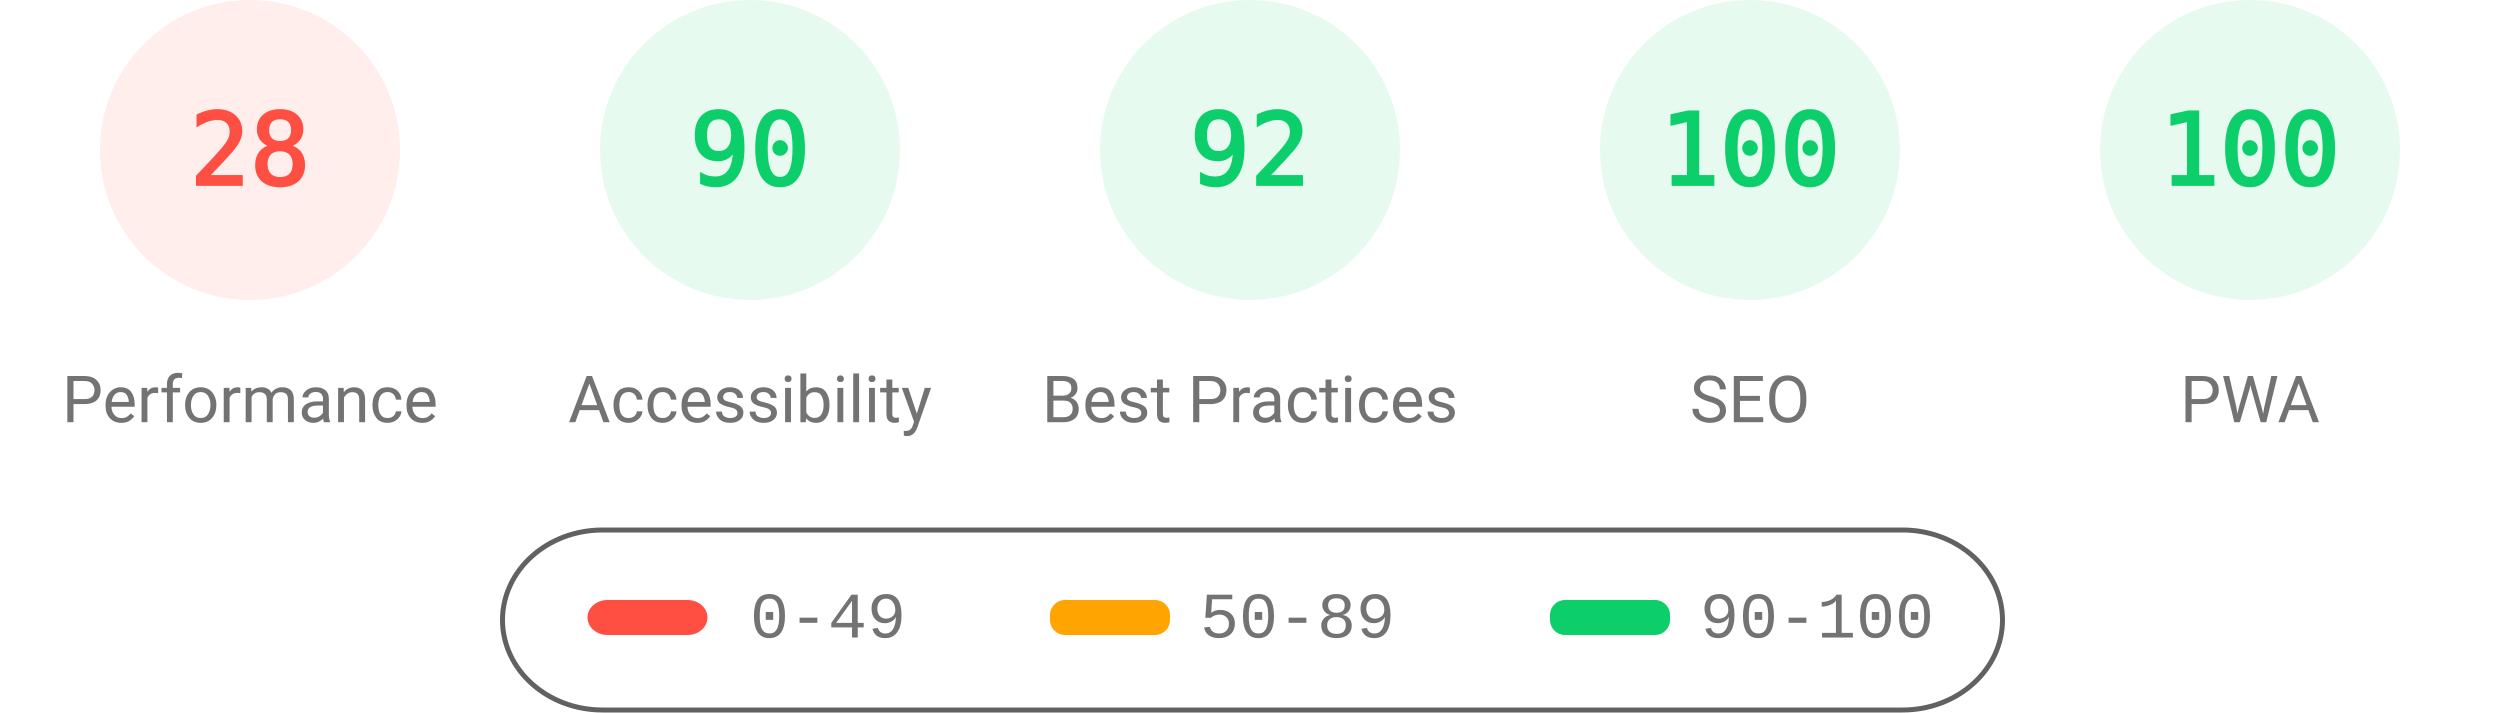
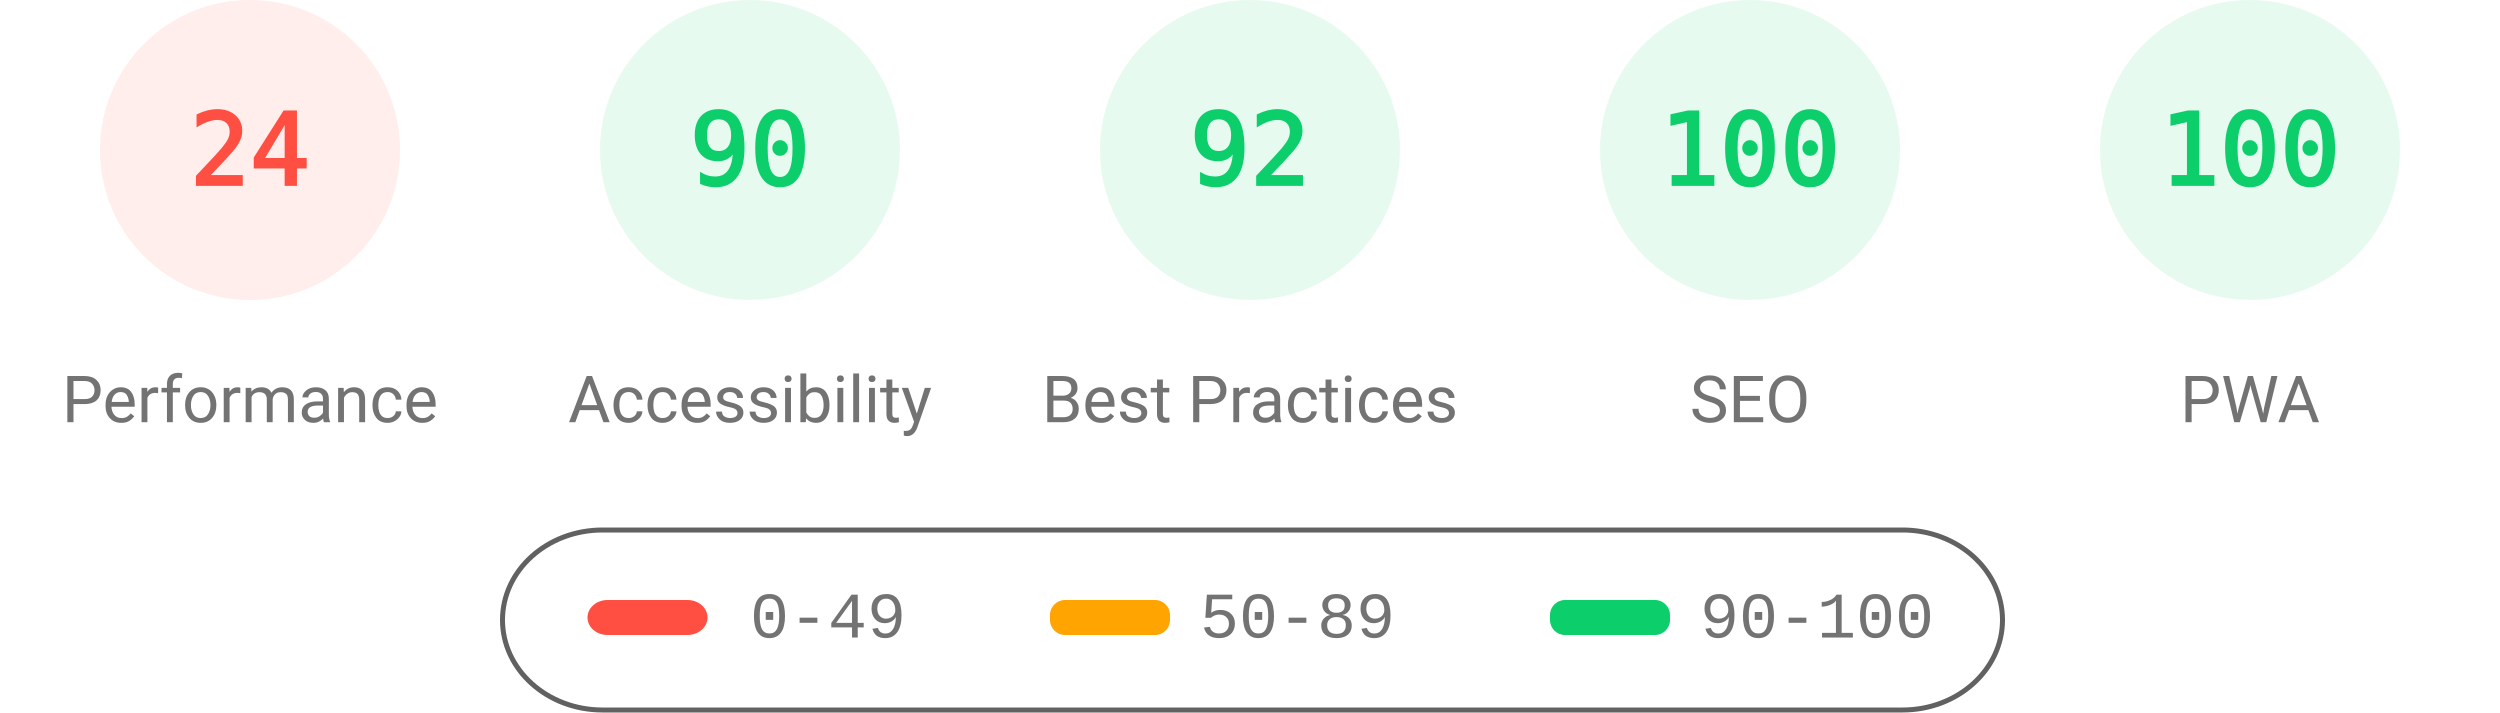
<svg xmlns="http://www.w3.org/2000/svg" fill="none" width="1000" height="285">
  <style>.gauge-base{opacity:.1}.gauge-arc{fill:none;animation-delay:250ms;stroke-linecap:round;transform:rotate(-90deg);transform-origin:100px 60px;animation:load-gauge 1s ease forwards}.guage-text{font-size:40px;font-family:monospace;text-align:center}.guage-red{color:#ff4e42;fill:#ff4e42;stroke:#ff4e42}.guage-orange{color:#ffa400;fill:#ffa400;stroke:#ffa400}.guage-green{color:#0cce6b;fill:#0cce6b;stroke:#0cce6b}.guage-undefined{color:#5c5c5c;fill:#5c5c5c;stroke:#5c5c5c}.guage-title{color:#737373;fill:#737373;stroke:none;font-size:26px;line-height:26px;font-family:Roboto,Halvetica,Arial,sans-serif}@keyframes load-gauge{from{stroke-dasharray:0 352.858}}</style>
  <svg class="guage-div guage-perf guage-red" viewBox="0 0 200 200" width="200" height="200">
    <circle class="gauge-base" r="56" cx="100" cy="60" stroke-width="8" />
-     <circle class="gauge-arc guage-arc-1" r="56" cx="100" cy="60" stroke-width="8" style="stroke-dasharray:98.52,351.858" />
-     <text class="guage-text" x="100" y="60" alignment-baseline="central" dominant-baseline="central" text-anchor="middle">28</text>
+     <circle class="gauge-arc guage-arc-1" r="56" cx="100" cy="60" stroke-width="8" style="stroke-dasharray:84.446,351.858" />
+     <text class="guage-text" x="100" y="60" alignment-baseline="central" dominant-baseline="central" text-anchor="middle">24</text>
    <text class="guage-title" x="100" y="160" alignment-baseline="central" dominant-baseline="central" text-anchor="middle">Performance</text>
  </svg>
  <svg class="guage-div guage-acc guage-green" viewBox="0 0 200 200" width="200" height="200" x="200">
    <circle class="gauge-base" r="56" cx="100" cy="60" stroke-width="8" />
    <circle class="gauge-arc guage-arc-2" r="56" cx="100" cy="60" stroke-width="8" style="stroke-dasharray:316.672,351.858" />
    <text class="guage-text" x="100" y="60" alignment-baseline="central" dominant-baseline="central" text-anchor="middle">90</text>
    <text class="guage-title" x="100" y="160" alignment-baseline="central" dominant-baseline="central" text-anchor="middle">Accessibility</text>
  </svg>
  <svg class="guage-div guage-best guage-green" viewBox="0 0 200 200" width="200" height="200" x="400">
    <circle class="gauge-base" r="56" cx="100" cy="60" stroke-width="8" />
    <circle class="gauge-arc guage-arc-3" r="56" cx="100" cy="60" stroke-width="8" style="stroke-dasharray:323.709,351.858" />
    <text class="guage-text" x="100" y="60" alignment-baseline="central" dominant-baseline="central" text-anchor="middle">92</text>
    <text class="guage-title" x="100" y="160" alignment-baseline="central" dominant-baseline="central" text-anchor="middle">Best Practices</text>
  </svg>
  <svg class="guage-div guage-seo guage-green" viewBox="0 0 200 200" width="200" height="200" x="600">
    <circle class="gauge-base" r="56" cx="100" cy="60" stroke-width="8" />
    <circle class="gauge-arc guage-arc-4" r="56" cx="100" cy="60" stroke-width="8" style="stroke-dasharray:351.858,351.858" />
    <text class="guage-text" x="100" y="60" alignment-baseline="central" dominant-baseline="central" text-anchor="middle">100</text>
    <text class="guage-title" x="100" y="160" alignment-baseline="central" dominant-baseline="central" text-anchor="middle">SEO</text>
  </svg>
  <svg class="guage-div guage-pwa guage-green" viewBox="0 0 200 200" width="200" height="200" x="800">
    <circle class="gauge-base" r="56" cx="100" cy="60" stroke-width="8" />
    <circle class="gauge-arc guage-arc-4" r="56" cx="100" cy="60" stroke-width="8" style="stroke-dasharray:351.858,351.858" />
    <text class="guage-text" x="100" y="60" alignment-baseline="central" dominant-baseline="central" text-anchor="middle">100</text>
    <text class="guage-title" x="100" y="160" alignment-baseline="central" dominant-baseline="central" text-anchor="middle">PWA</text>
  </svg>
  <svg width="604" height="76" x="200" y="210">
    <path fill="none" id="canvas_background" d="M-1-1h604v80H-1z" />
    <rect fill-opacity="0" stroke="#616161" stroke-width="2" rx="40" id="svg_2" height="72" width="600" y="2" x="1" fill="#000" />
    <rect stroke="#000" rx="8" id="svg_3" height="14" width="48" y="30" x="35" stroke-opacity="null" stroke-width="0" fill="#ff4e42" />
    <rect stroke="#000" rx="6" id="svg_4" height="14" width="48" y="30" x="220" stroke-opacity="null" stroke-width="0" fill="#ffa400" />
    <rect stroke="#000" rx="6" id="svg_5" height="14" width="48" y="30" x="420" stroke-opacity="null" stroke-width="0" fill="#0cce6b" />
    <text xml:space="preserve" text-anchor="start" font-family="'Courier New', Courier, monospace" font-size="26" id="svg_6" y="45" x="100" stroke-opacity="null" stroke-width="0" stroke="#000" fill="#737373">0-49</text>
    <text xml:space="preserve" text-anchor="start" font-family="'Courier New', Courier, monospace" font-size="26" id="svg_7" y="45" x="280" stroke-opacity="null" stroke-width="0" stroke="#000" fill="#737373">50-89</text>
    <text xml:space="preserve" text-anchor="start" font-family="'Courier New', Courier, monospace" font-size="26" id="svg_8" y="45" x="480" stroke-opacity="null" stroke-width="0" stroke="#000" fill="#737373">90-100</text>
  </svg>
</svg>
